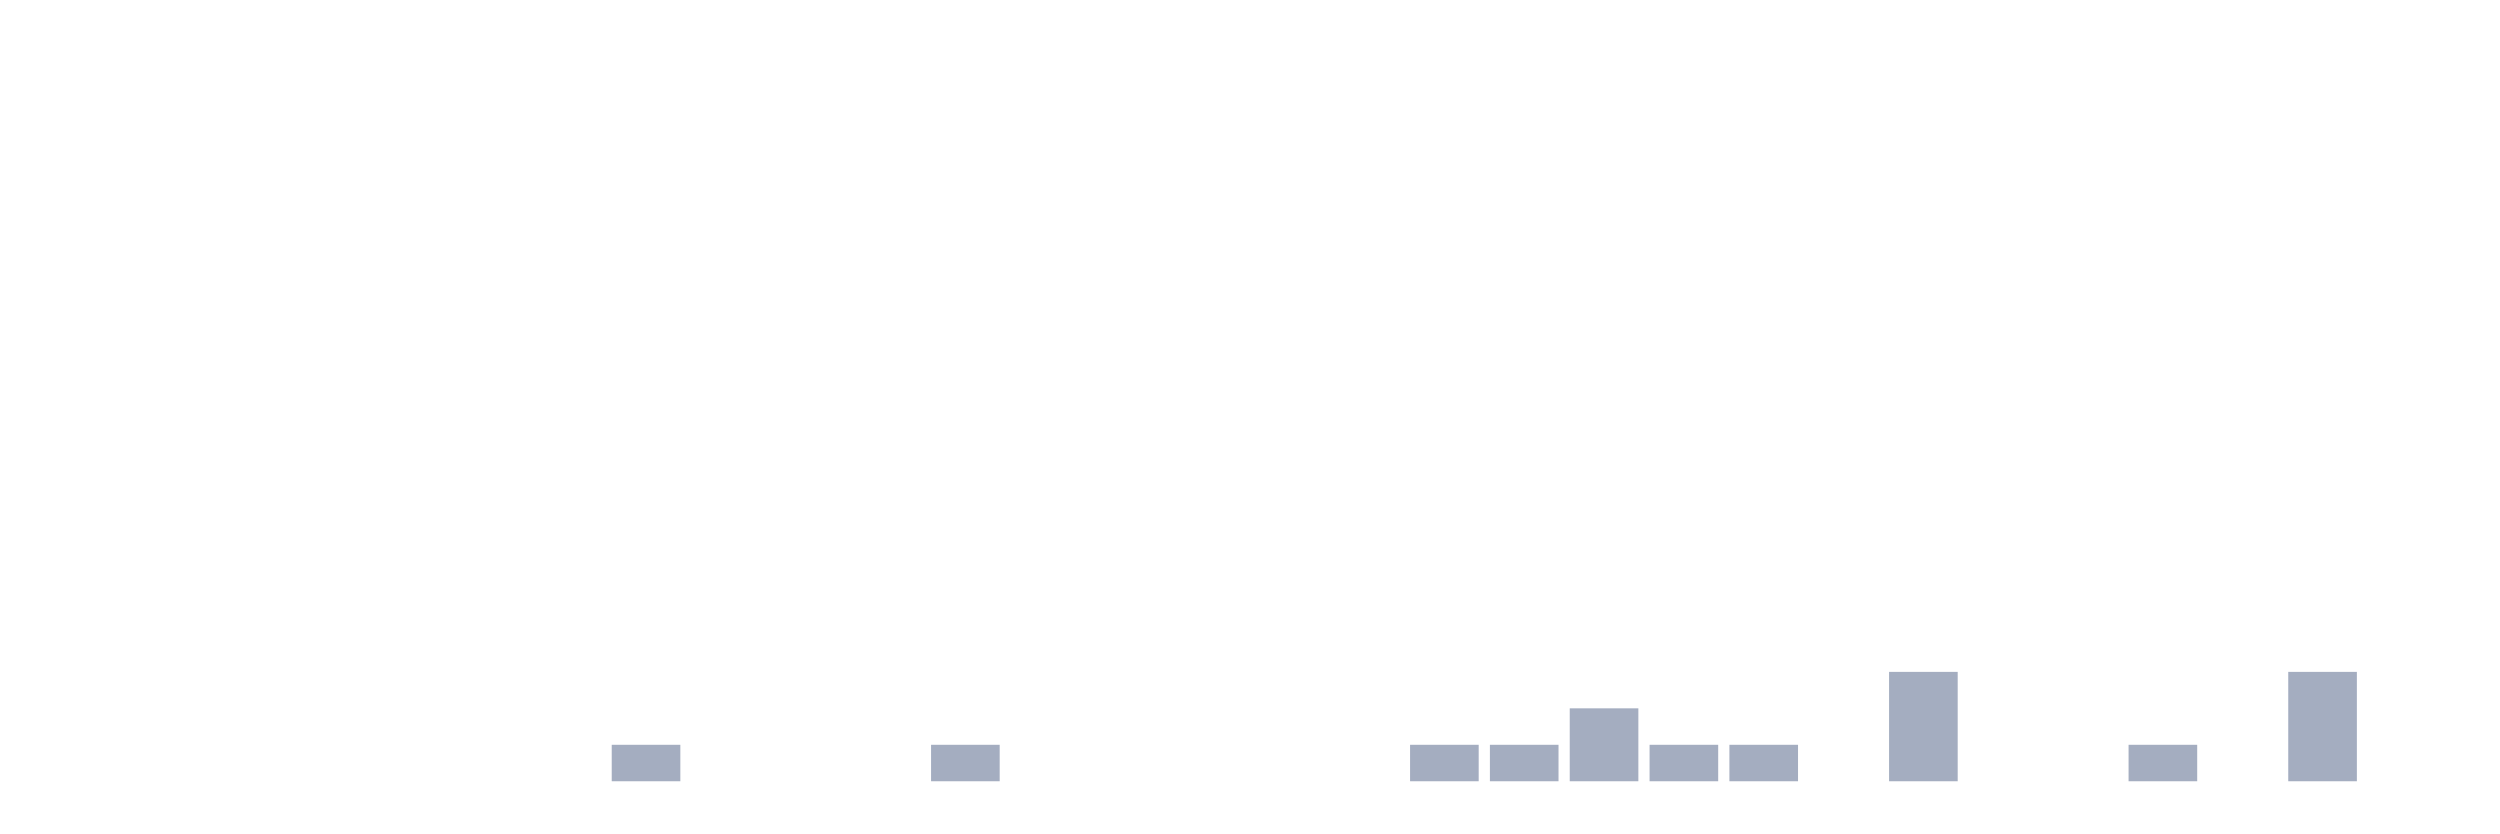
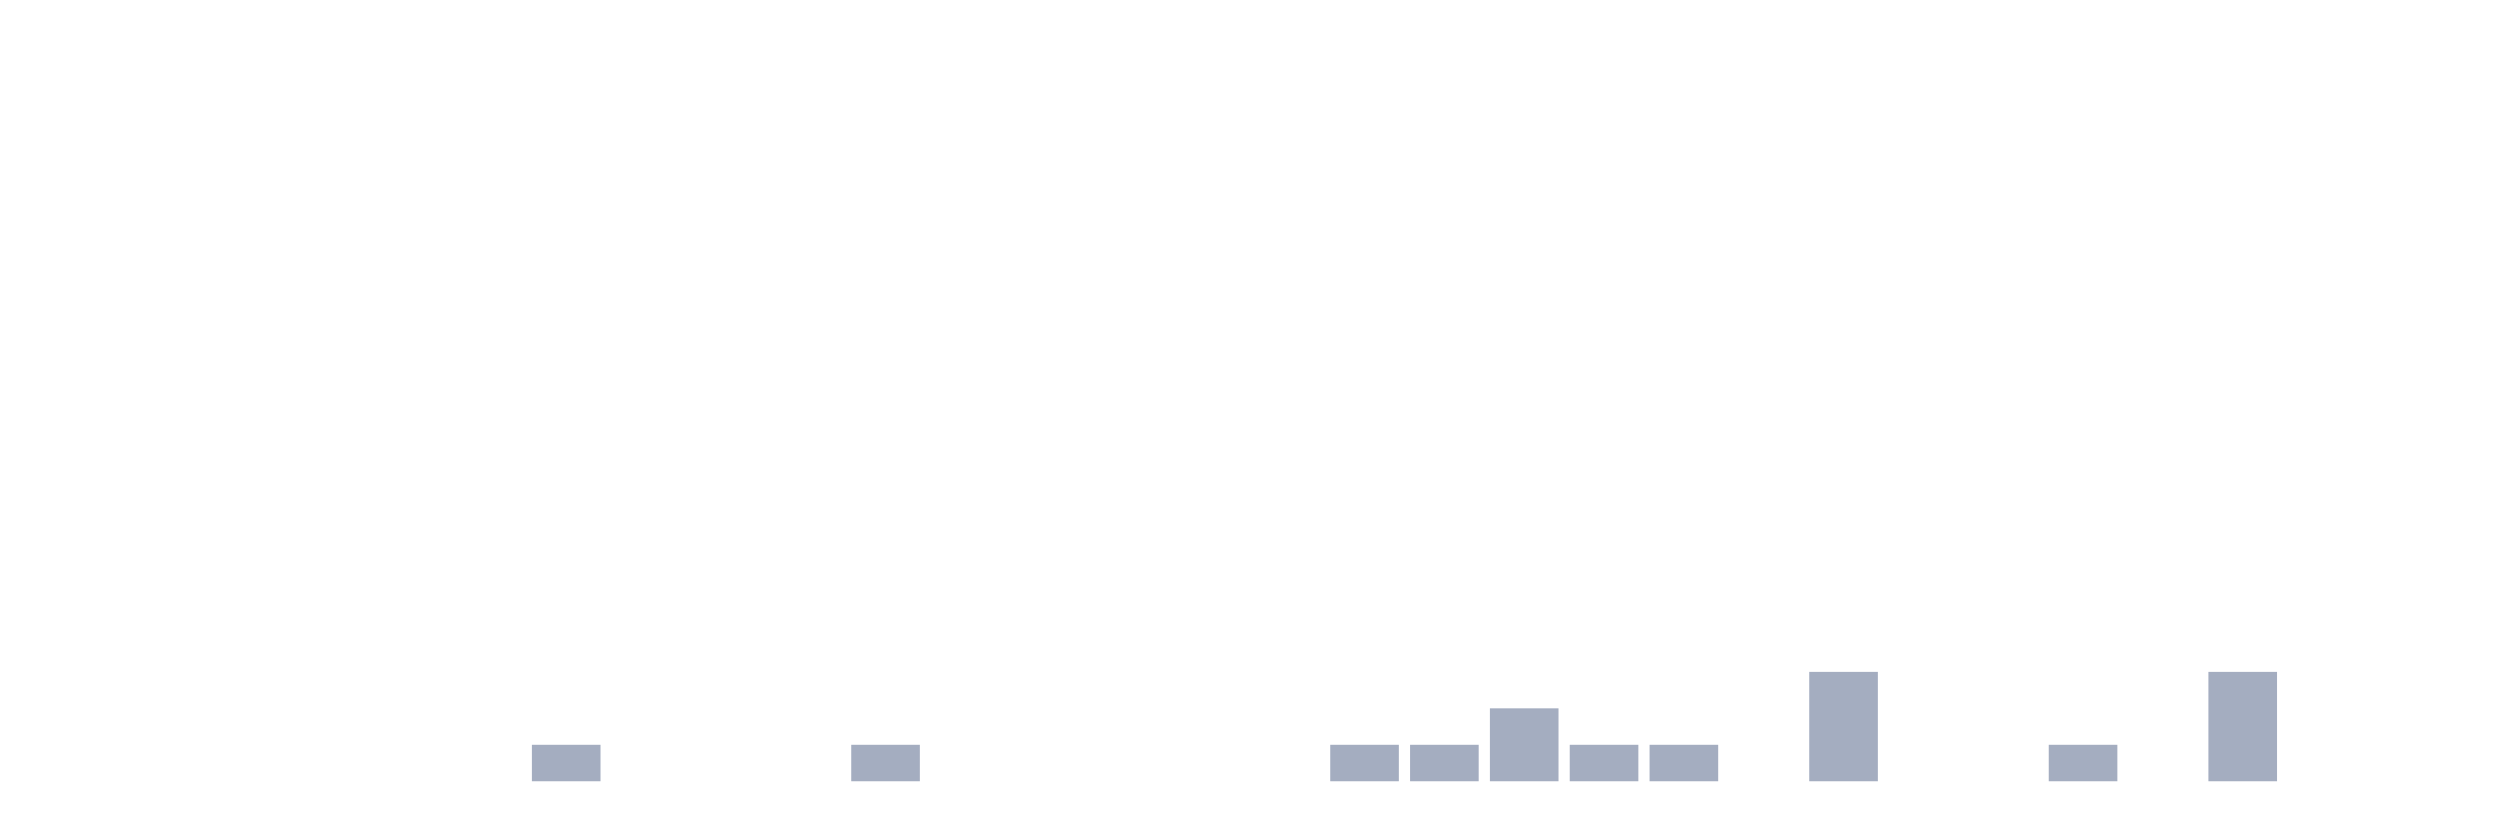
<svg xmlns="http://www.w3.org/2000/svg" viewBox="0 0 480 160">
  <g transform="translate(10,10)">
    <rect class="bar" x="0.153" width="13.175" y="140" height="0" fill="rgb(164,173,192)" />
    <rect class="bar" x="15.482" width="13.175" y="140" height="0" fill="rgb(164,173,192)" />
    <rect class="bar" x="30.81" width="13.175" y="140" height="0" fill="rgb(164,173,192)" />
    <rect class="bar" x="46.138" width="13.175" y="140" height="0" fill="rgb(164,173,192)" />
    <rect class="bar" x="61.466" width="13.175" y="140" height="0" fill="rgb(164,173,192)" />
    <rect class="bar" x="76.794" width="13.175" y="140" height="0" fill="rgb(164,173,192)" />
-     <rect class="bar" x="92.123" width="13.175" y="140" height="0" fill="rgb(164,173,192)" />
-     <rect class="bar" x="107.451" width="13.175" y="133" height="7" fill="rgb(164,173,192)" />
+     <rect class="bar" x="92.123" width="13.175" y="133" height="7" fill="rgb(164,173,192)" />
+     <rect class="bar" x="107.451" width="13.175" y="140" height="0" fill="rgb(164,173,192)" />
    <rect class="bar" x="122.779" width="13.175" y="140" height="0" fill="rgb(164,173,192)" />
    <rect class="bar" x="138.107" width="13.175" y="140" height="0" fill="rgb(164,173,192)" />
-     <rect class="bar" x="153.436" width="13.175" y="140" height="0" fill="rgb(164,173,192)" />
-     <rect class="bar" x="168.764" width="13.175" y="133" height="7" fill="rgb(164,173,192)" />
+     <rect class="bar" x="153.436" width="13.175" y="133" height="7" fill="rgb(164,173,192)" />
+     <rect class="bar" x="168.764" width="13.175" y="140" height="0" fill="rgb(164,173,192)" />
    <rect class="bar" x="184.092" width="13.175" y="140" height="0" fill="rgb(164,173,192)" />
    <rect class="bar" x="199.42" width="13.175" y="140" height="0" fill="rgb(164,173,192)" />
    <rect class="bar" x="214.748" width="13.175" y="140" height="0" fill="rgb(164,173,192)" />
    <rect class="bar" x="230.077" width="13.175" y="140" height="0" fill="rgb(164,173,192)" />
-     <rect class="bar" x="245.405" width="13.175" y="140" height="0" fill="rgb(164,173,192)" />
+     <rect class="bar" x="245.405" width="13.175" y="133" height="7" fill="rgb(164,173,192)" />
    <rect class="bar" x="260.733" width="13.175" y="133" height="7" fill="rgb(164,173,192)" />
-     <rect class="bar" x="276.061" width="13.175" y="133" height="7" fill="rgb(164,173,192)" />
-     <rect class="bar" x="291.39" width="13.175" y="126" height="14" fill="rgb(164,173,192)" />
+     <rect class="bar" x="276.061" width="13.175" y="126" height="14" fill="rgb(164,173,192)" />
+     <rect class="bar" x="291.39" width="13.175" y="133" height="7" fill="rgb(164,173,192)" />
    <rect class="bar" x="306.718" width="13.175" y="133" height="7" fill="rgb(164,173,192)" />
-     <rect class="bar" x="322.046" width="13.175" y="133" height="7" fill="rgb(164,173,192)" />
-     <rect class="bar" x="337.374" width="13.175" y="140" height="0" fill="rgb(164,173,192)" />
-     <rect class="bar" x="352.702" width="13.175" y="119" height="21" fill="rgb(164,173,192)" />
+     <rect class="bar" x="322.046" width="13.175" y="140" height="0" fill="rgb(164,173,192)" />
+     <rect class="bar" x="337.374" width="13.175" y="119" height="21" fill="rgb(164,173,192)" />
+     <rect class="bar" x="352.702" width="13.175" y="140" height="0" fill="rgb(164,173,192)" />
    <rect class="bar" x="368.031" width="13.175" y="140" height="0" fill="rgb(164,173,192)" />
-     <rect class="bar" x="383.359" width="13.175" y="140" height="0" fill="rgb(164,173,192)" />
-     <rect class="bar" x="398.687" width="13.175" y="133" height="7" fill="rgb(164,173,192)" />
-     <rect class="bar" x="414.015" width="13.175" y="140" height="0" fill="rgb(164,173,192)" />
-     <rect class="bar" x="429.344" width="13.175" y="119" height="21" fill="rgb(164,173,192)" />
+     <rect class="bar" x="383.359" width="13.175" y="133" height="7" fill="rgb(164,173,192)" />
+     <rect class="bar" x="398.687" width="13.175" y="140" height="0" fill="rgb(164,173,192)" />
+     <rect class="bar" x="414.015" width="13.175" y="119" height="21" fill="rgb(164,173,192)" />
+     <rect class="bar" x="429.344" width="13.175" y="140" height="0" fill="rgb(164,173,192)" />
    <rect class="bar" x="444.672" width="13.175" y="140" height="0" fill="rgb(164,173,192)" />
  </g>
</svg>
